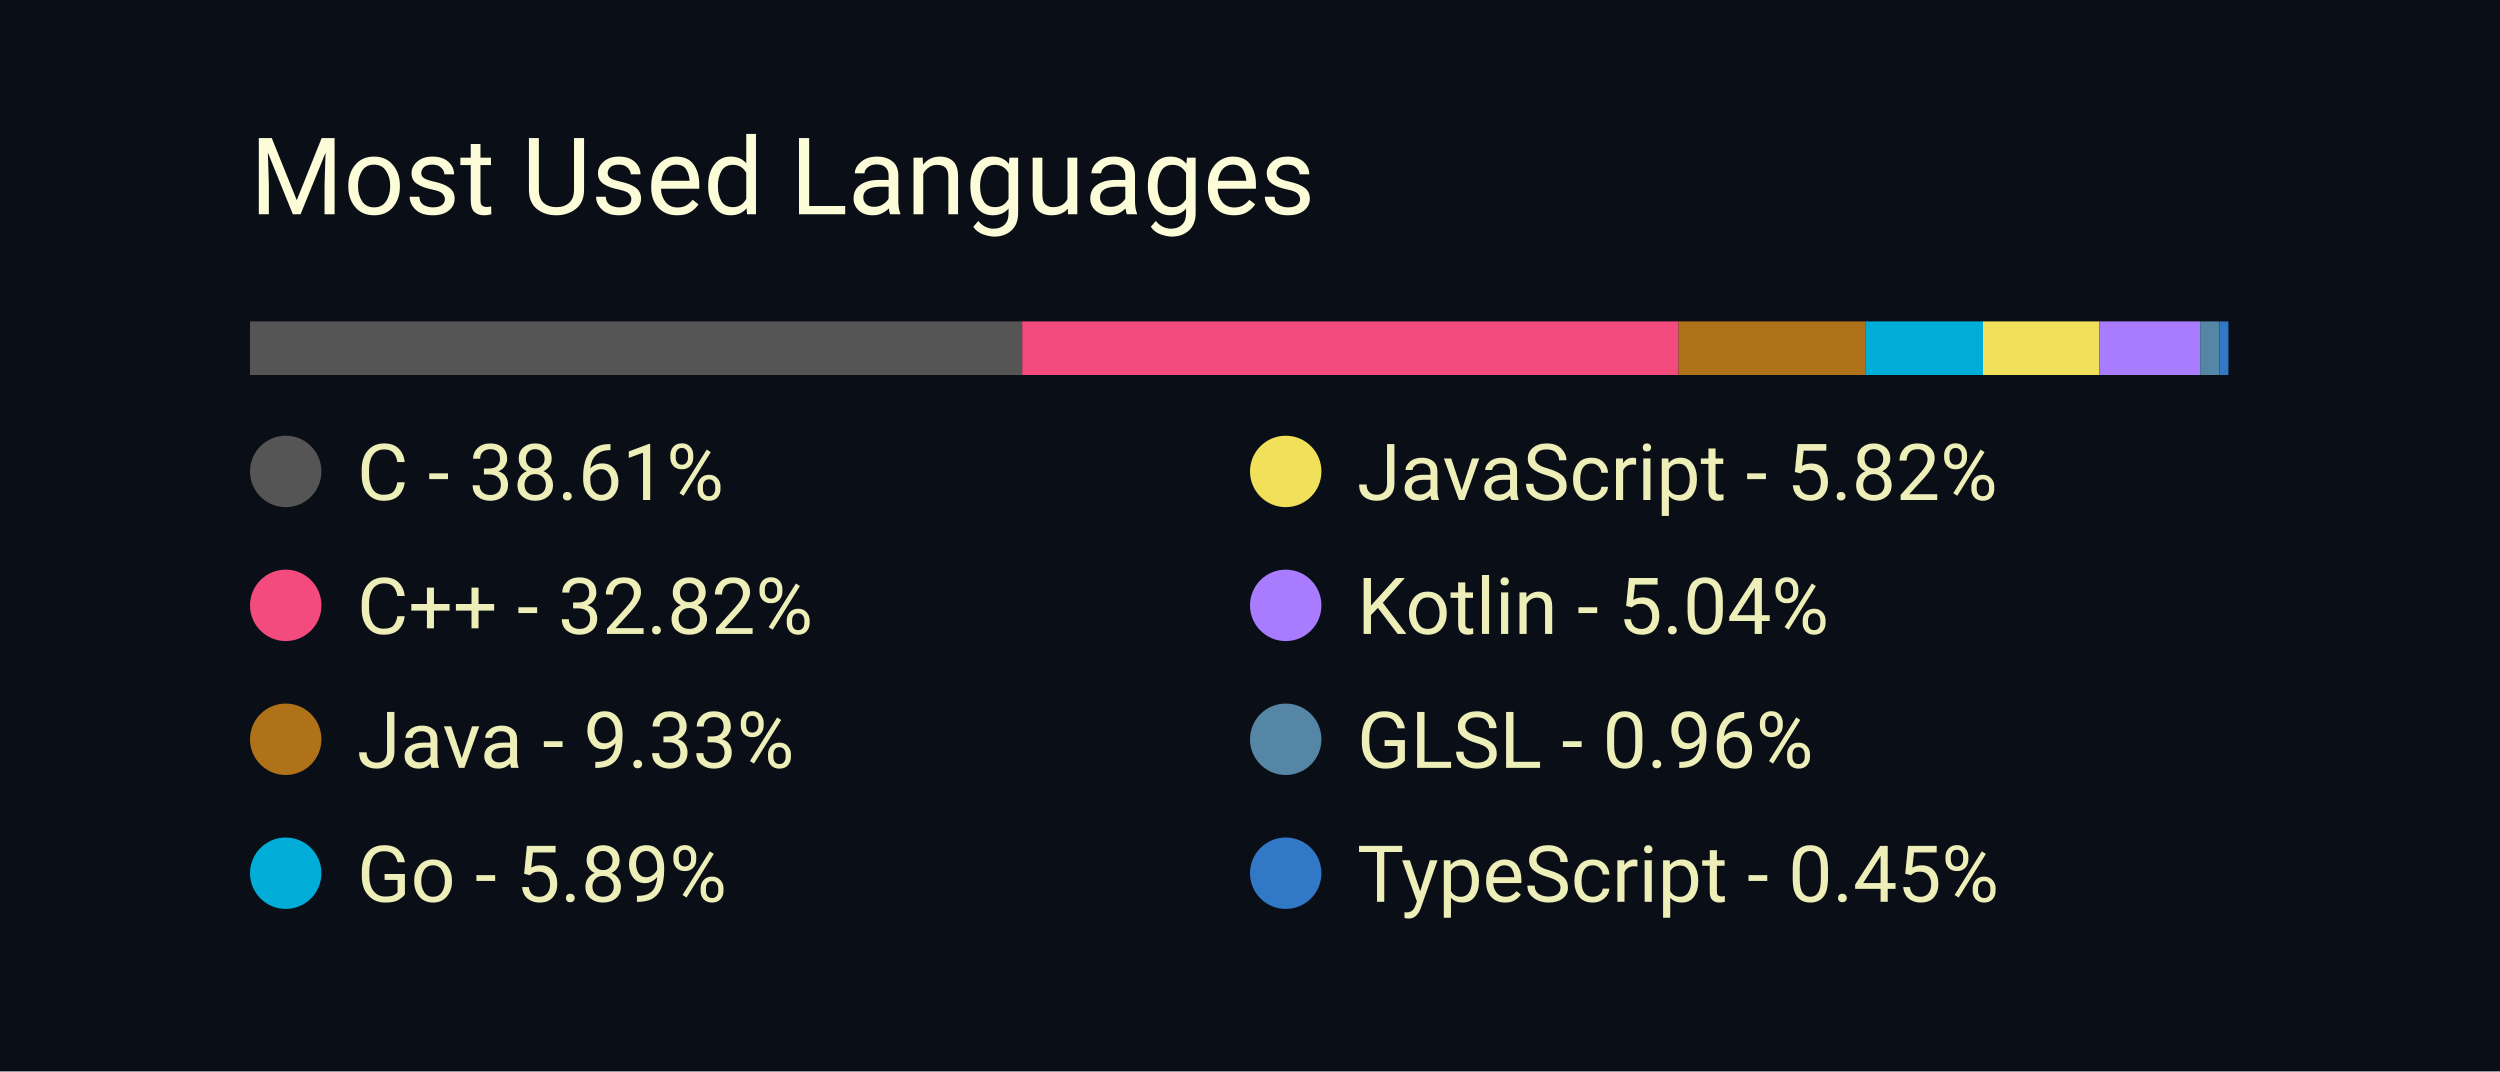
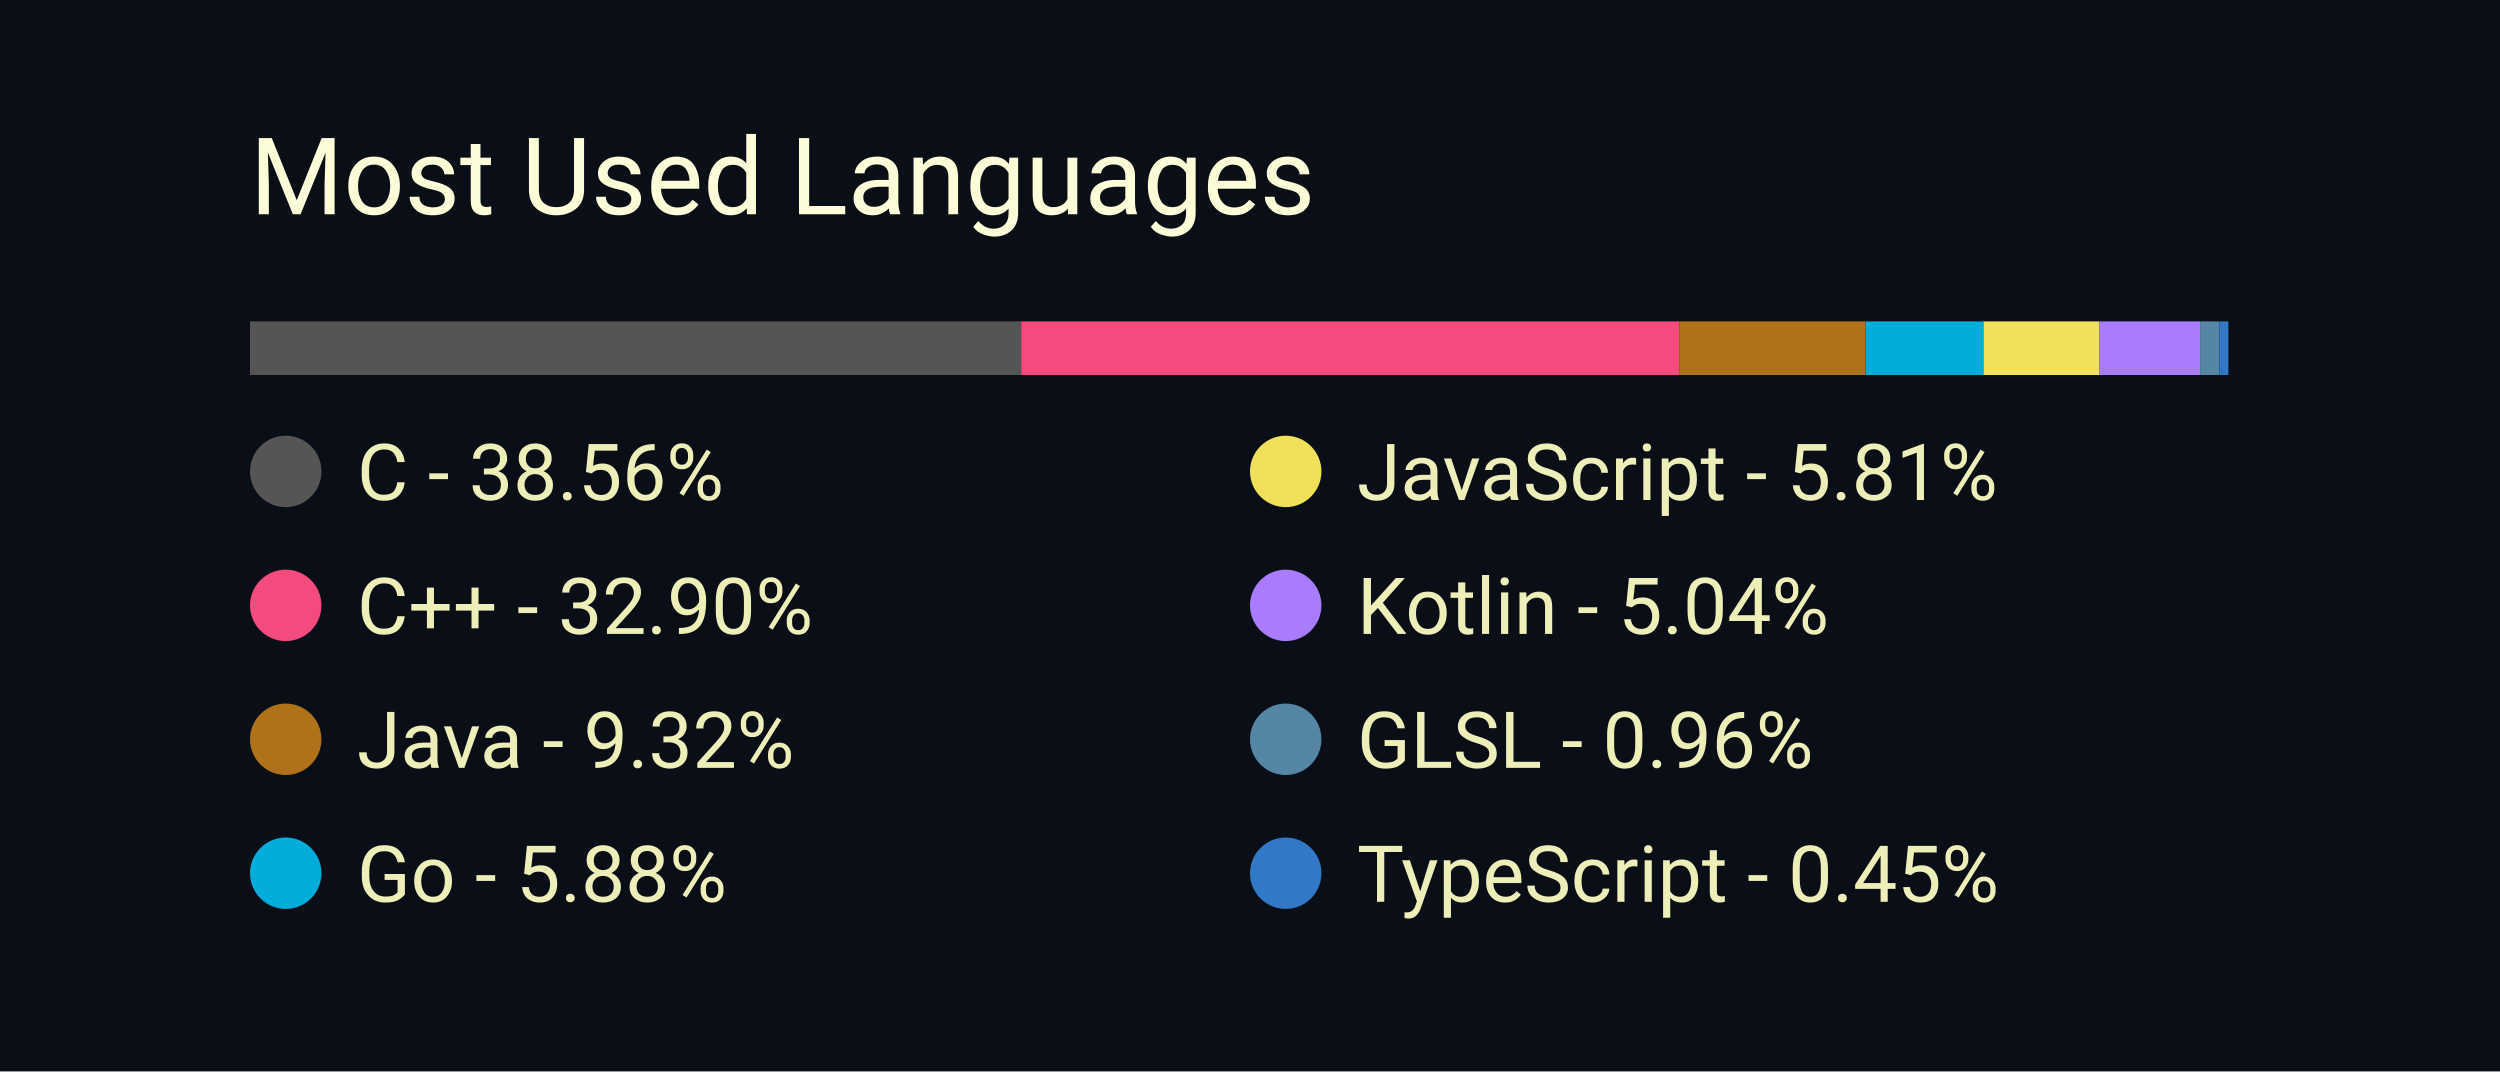
<svg xmlns="http://www.w3.org/2000/svg" width="350" height="150" viewBox="0 0 350 150">
  <style>
		.background {
			width: 100%;
			height: 100%;
			fill: #0a0f17;
		}
		
		text {
			font-family: -apple-system, BlinkMacSystemFont, 'Segoe UI', Roboto, Oxygen, Ubuntu, Cantarell, 'Open Sans', 'Helvetica Neue', sans-serif;
		}

		.title {
			font-size: 15px;
			fill: #fcfcd8;
		}

		.bar-segment {
			height: 100%;
		}

		.lang-name {
			font-size: 11px;
			fill: #eeeeb8
		}
	</style>
  <rect class="background" />
  <text class="title" x="10%" y="20%">
		Most Used Languages
	</text>
  <svg x="10%" y="30%" width="80%" height="5%">
-     <rect class="bar-segment" x="0.00%" width="38.61%" fill="#555555" />
-     <rect class="bar-segment" x="38.61%" width="32.82%" fill="#f34b7d" />
-     <rect class="bar-segment" x="71.43%" width="9.33%" fill="#b07219" />
-     <rect class="bar-segment" x="80.76%" width="5.89%" fill="#00ADD8" />
-     <rect class="bar-segment" x="86.65%" width="5.82%" fill="#f1e05a" />
-     <rect class="bar-segment" x="92.47%" width="5.04%" fill="#A97BFF" />
+     <rect class="bar-segment" x="0.00%" width="38.56%" fill="#555555" />
+     <rect class="bar-segment" x="38.56%" width="32.90%" fill="#f34b7d" />
+     <rect class="bar-segment" x="71.46%" width="9.32%" fill="#b07219" />
+     <rect class="bar-segment" x="80.78%" width="5.88%" fill="#00ADD8" />
+     <rect class="bar-segment" x="86.67%" width="5.81%" fill="#f1e05a" />
+     <rect class="bar-segment" x="92.48%" width="5.04%" fill="#A97BFF" />
    <rect class="bar-segment" x="97.51%" width="0.96%" fill="#5686a5" />
    <rect class="bar-segment" x="98.47%" width="0.45%" fill="#3178c6" />
  </svg>
  <svg x="10%" y="40%" width="80%" height="50%">
    <svg y="0%" x="0%">
      <circle cx="5" cy="6" r="5" fill="#555555" />
      <text class="lang-name" x="15" y="10">
- 				C - 38.61%
+ 				C - 38.56%
			</text>
    </svg>
    <svg y="25%" x="0%">
      <circle cx="5" cy="6" r="5" fill="#f34b7d" />
      <text class="lang-name" x="15" y="10">
- 				C++ - 32.82%
+ 				C++ - 32.90%
			</text>
    </svg>
    <svg y="50%" x="0%">
      <circle cx="5" cy="6" r="5" fill="#b07219" />
      <text class="lang-name" x="15" y="10">
- 				Java - 9.33%
+ 				Java - 9.32%
			</text>
    </svg>
    <svg y="75%" x="0%">
      <circle cx="5" cy="6" r="5" fill="#00ADD8" />
      <text class="lang-name" x="15" y="10">
- 				Go - 5.89%
+ 				Go - 5.88%
			</text>
    </svg>
    <svg y="0%" x="50%">
      <circle cx="5" cy="6" r="5" fill="#f1e05a" />
      <text class="lang-name" x="15" y="10">
- 				JavaScript - 5.82%
+ 				JavaScript - 5.81%
			</text>
    </svg>
    <svg y="25%" x="50%">
      <circle cx="5" cy="6" r="5" fill="#A97BFF" />
      <text class="lang-name" x="15" y="10">
				Kotlin - 5.04%
			</text>
    </svg>
    <svg y="50%" x="50%">
      <circle cx="5" cy="6" r="5" fill="#5686a5" />
      <text class="lang-name" x="15" y="10">
				GLSL - 0.96%
			</text>
    </svg>
    <svg y="75%" x="50%">
      <circle cx="5" cy="6" r="5" fill="#3178c6" />
      <text class="lang-name" x="15" y="10">
				TypeScript - 0.45%
			</text>
    </svg>
  </svg>
</svg>
